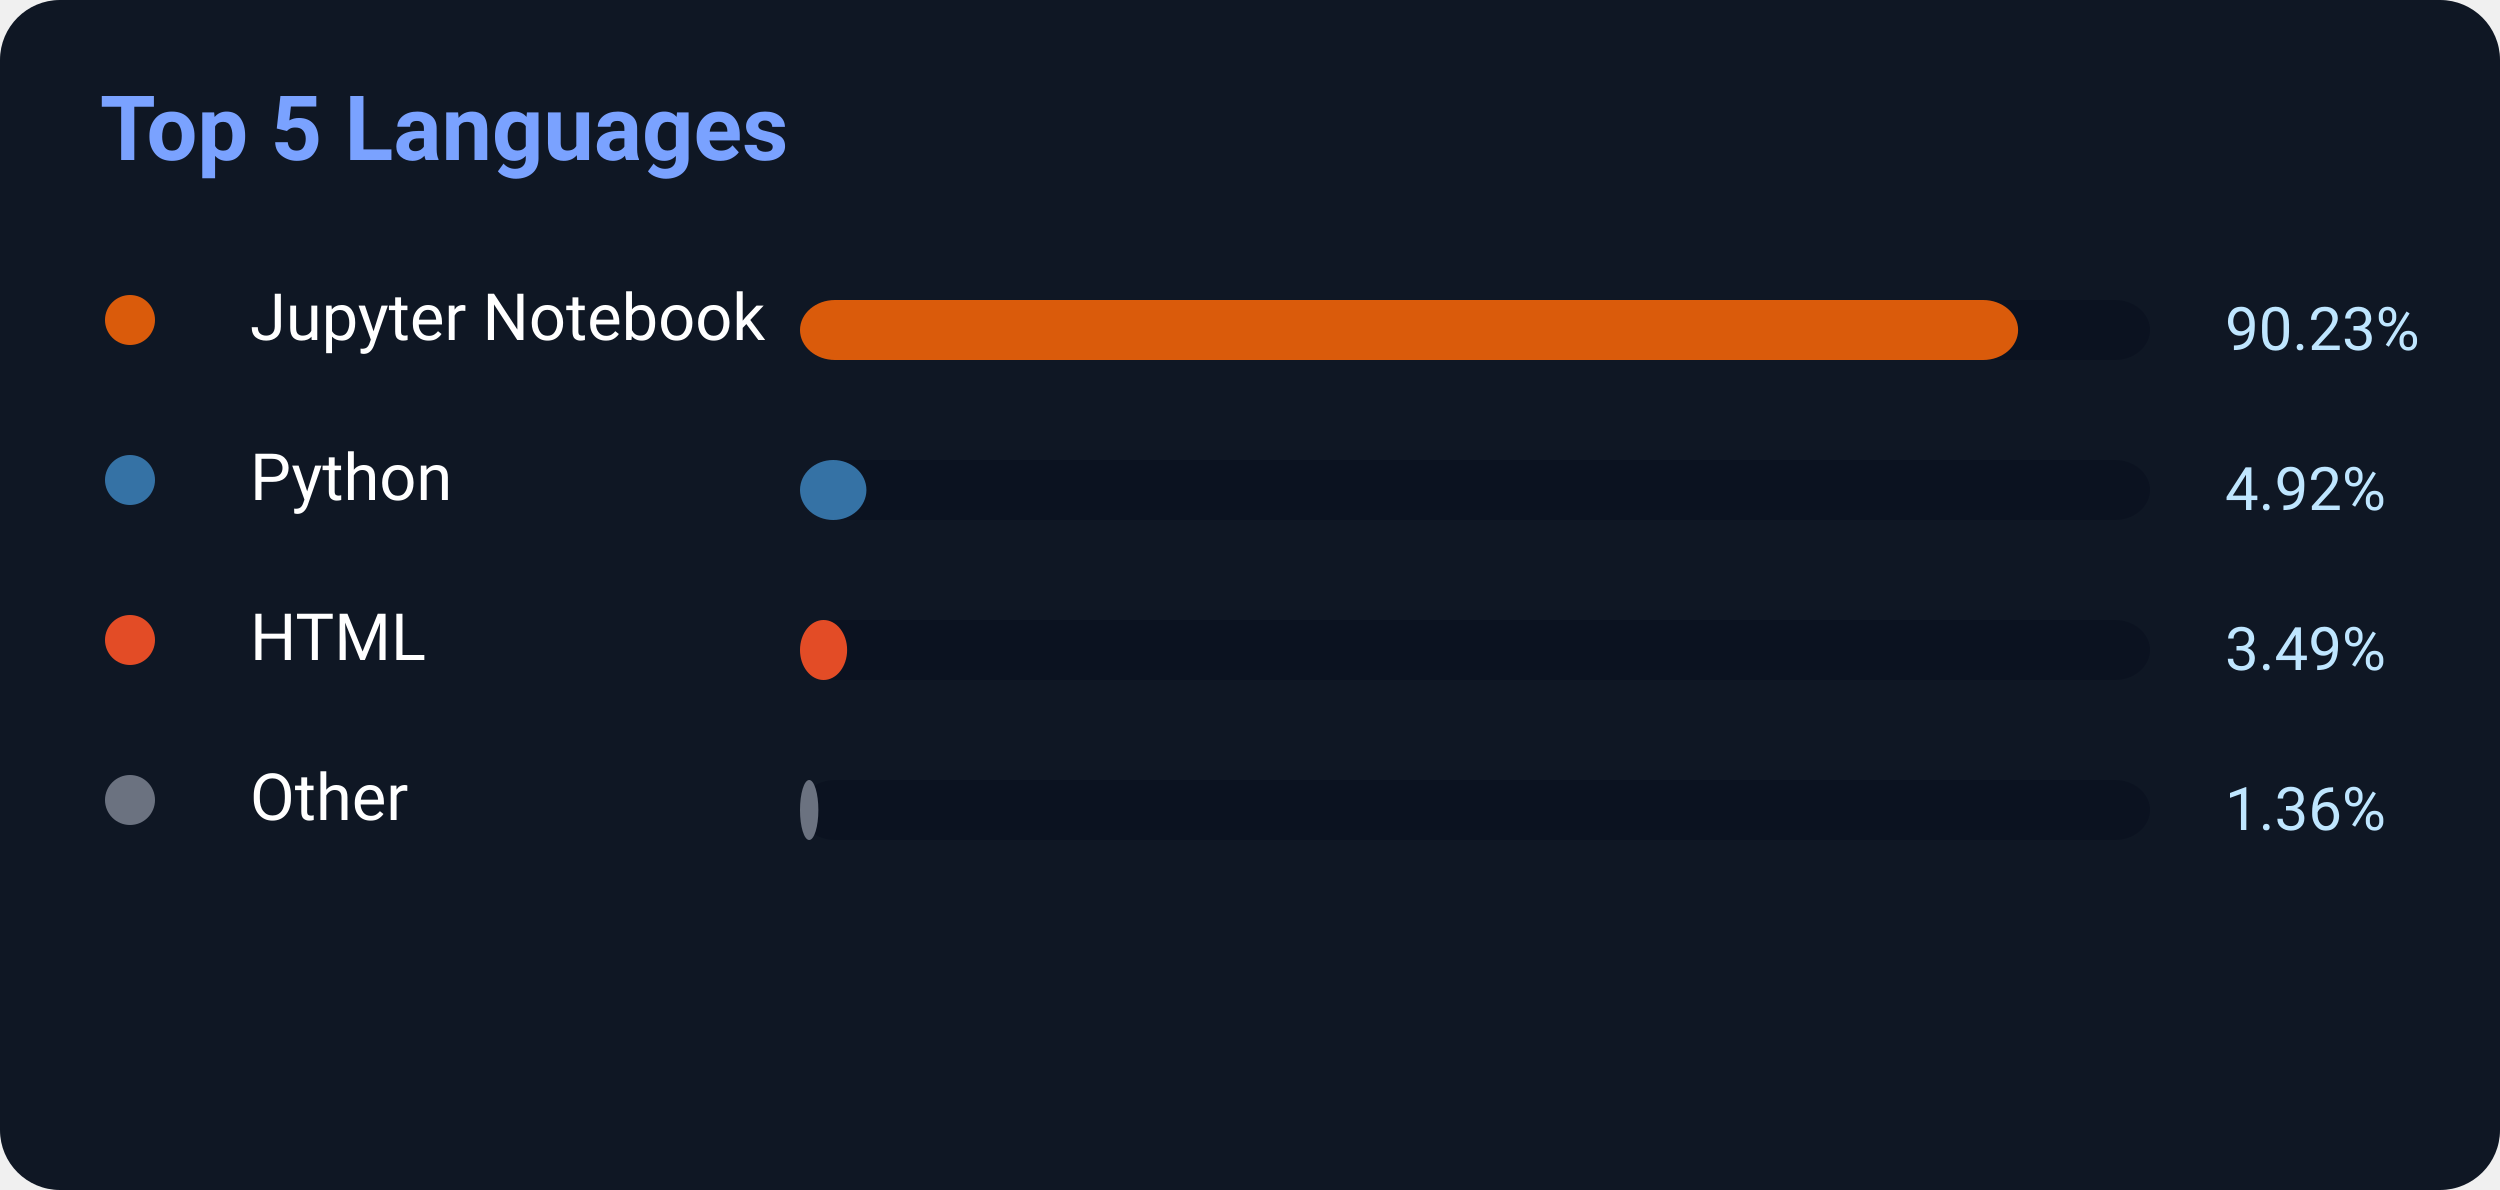
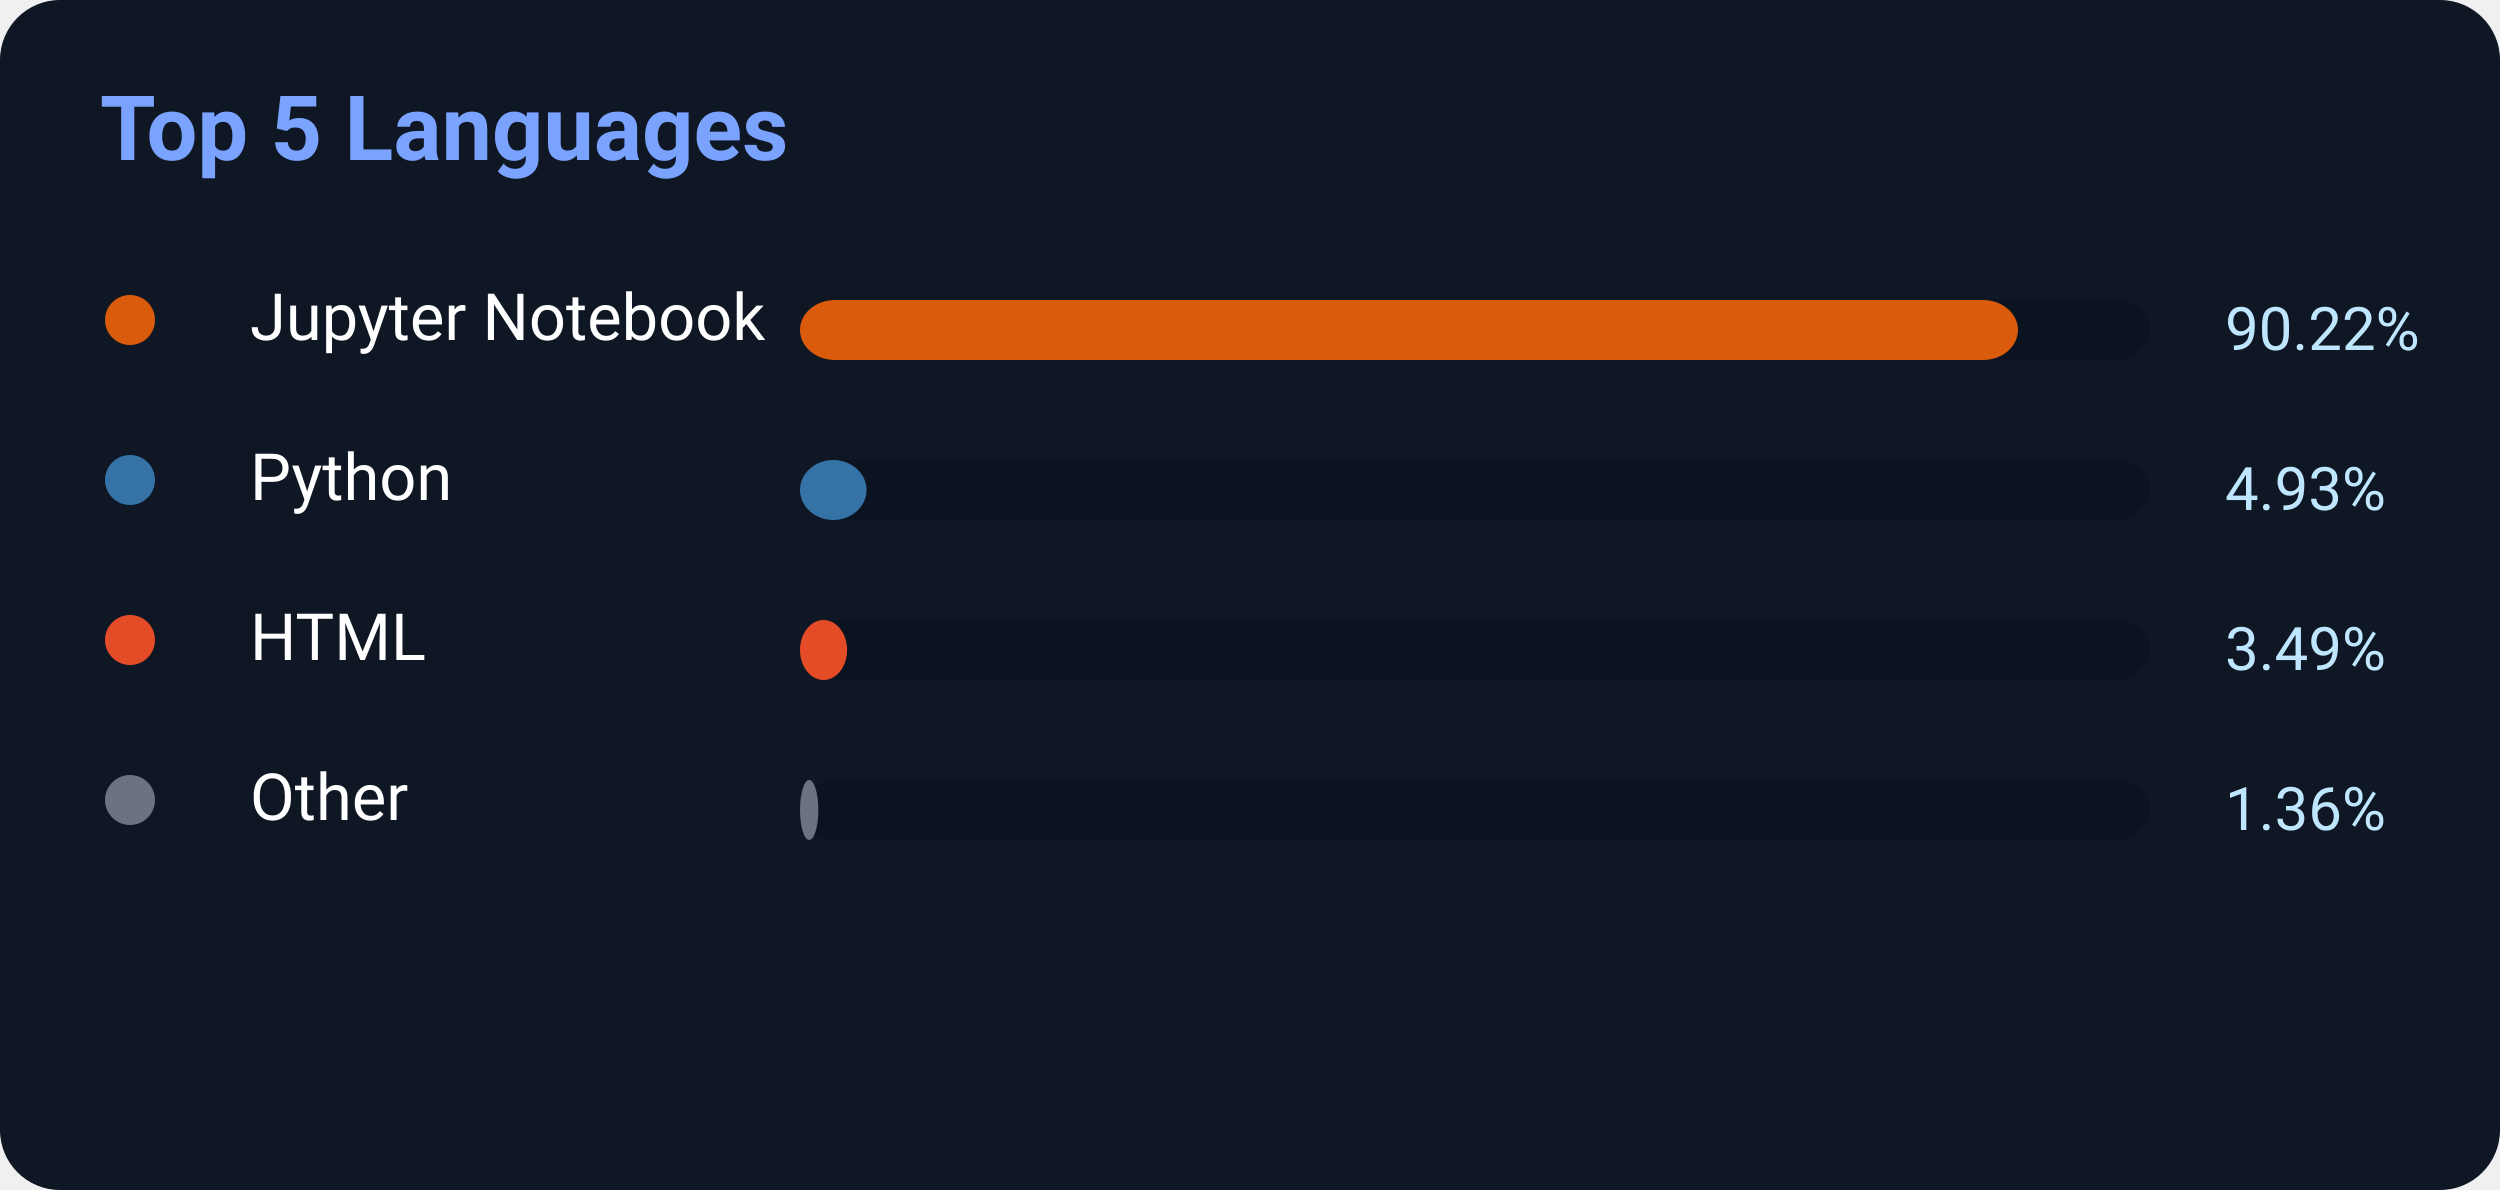
<svg xmlns="http://www.w3.org/2000/svg" width="500" height="238">
  <rect width="500" height="238" rx="12" fill="#0f1724" />
  <text x="20" y="32" fill="#7aa2ff" font-size="18" font-weight="700" font-family="Segoe UI,Roboto,Helvetica,Arial">
    Top 5 Languages
</text>
  <circle cx="26" cy="64" r="5" fill="#DA5B0B" />
  <text x="50" y="68" fill="white" font-size="13" font-family="Segoe UI,Roboto,Helvetica,Arial">Jupyter Notebook</text>
  <rect x="160" y="60" width="270" height="12" rx="7" fill="#0b1220" />
-   <rect x="160" y="60" width="243.621" height="12" rx="7" fill="#DA5B0B" />
-   <text x="445" y="70" fill="#bfe6ff" font-size="12" font-family="Segoe UI,Roboto,Helvetica,Arial">90.23%</text>
+   <rect x="160" y="60" width="243.594" height="12" rx="7" fill="#DA5B0B" />
+   <text x="445" y="70" fill="#bfe6ff" font-size="12" font-family="Segoe UI,Roboto,Helvetica,Arial">90.22%</text>
  <circle cx="26" cy="96" r="5" fill="#3572A5" />
  <text x="50" y="100" fill="white" font-size="13" font-family="Segoe UI,Roboto,Helvetica,Arial">Python</text>
  <rect x="160" y="92" width="270" height="12" rx="7" fill="#0b1220" />
-   <rect x="160" y="92" width="13.284" height="12" rx="7" fill="#3572A5" />
-   <text x="445" y="102" fill="#bfe6ff" font-size="12" font-family="Segoe UI,Roboto,Helvetica,Arial">4.92%</text>
+   <rect x="160" y="92" width="13.311" height="12" rx="7" fill="#3572A5" />
+   <text x="445" y="102" fill="#bfe6ff" font-size="12" font-family="Segoe UI,Roboto,Helvetica,Arial">4.93%</text>
  <circle cx="26" cy="128" r="5" fill="#E34C26" />
  <text x="50" y="132" fill="white" font-size="13" font-family="Segoe UI,Roboto,Helvetica,Arial">HTML</text>
  <rect x="160" y="124" width="270" height="12" rx="7" fill="#0b1220" />
  <rect x="160" y="124" width="9.423" height="12" rx="7" fill="#E34C26" />
  <text x="445" y="134" fill="#bfe6ff" font-size="12" font-family="Segoe UI,Roboto,Helvetica,Arial">3.49%</text>
  <circle cx="26" cy="160" r="5" fill="#6b7280" />
  <text x="50" y="164" fill="white" font-size="13" font-family="Segoe UI,Roboto,Helvetica,Arial">Other</text>
  <rect x="160" y="156" width="270" height="12" rx="7" fill="#0b1220" />
  <rect x="160" y="156" width="3.672" height="12" rx="7" fill="#6b7280" />
  <text x="445" y="166" fill="#bfe6ff" font-size="12" font-family="Segoe UI,Roboto,Helvetica,Arial">1.36%</text>
</svg>
